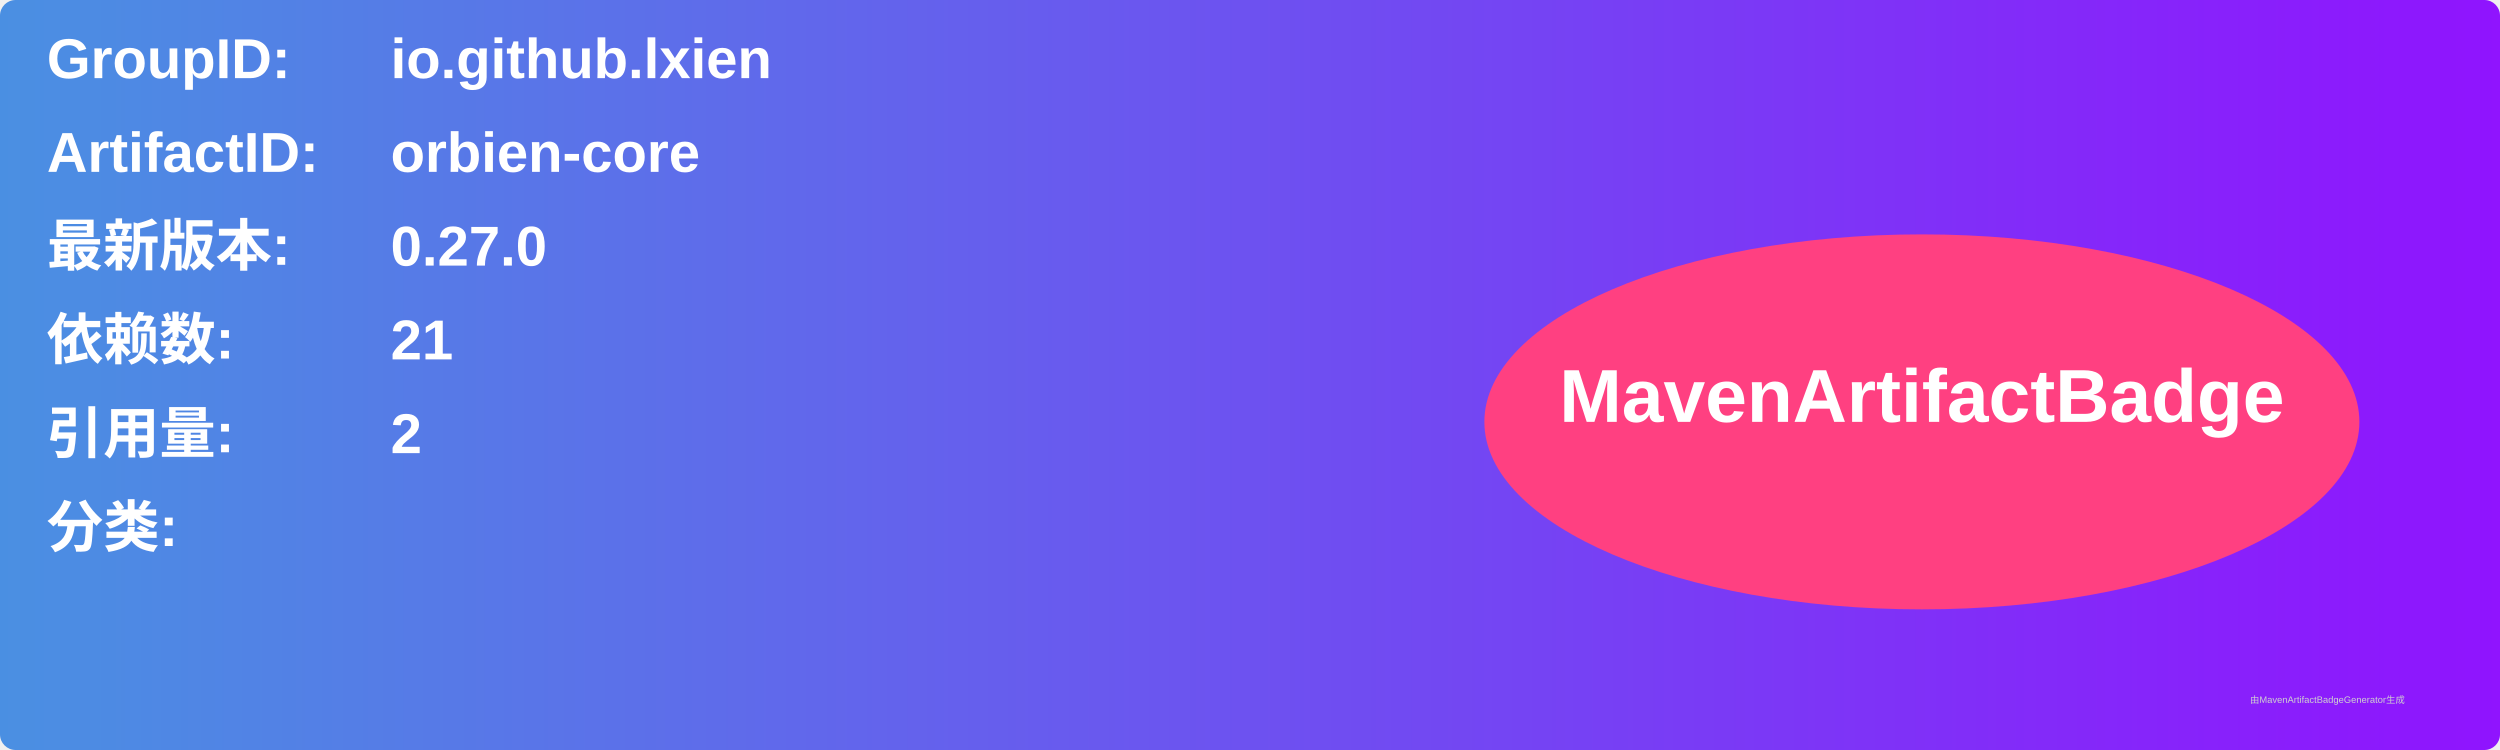
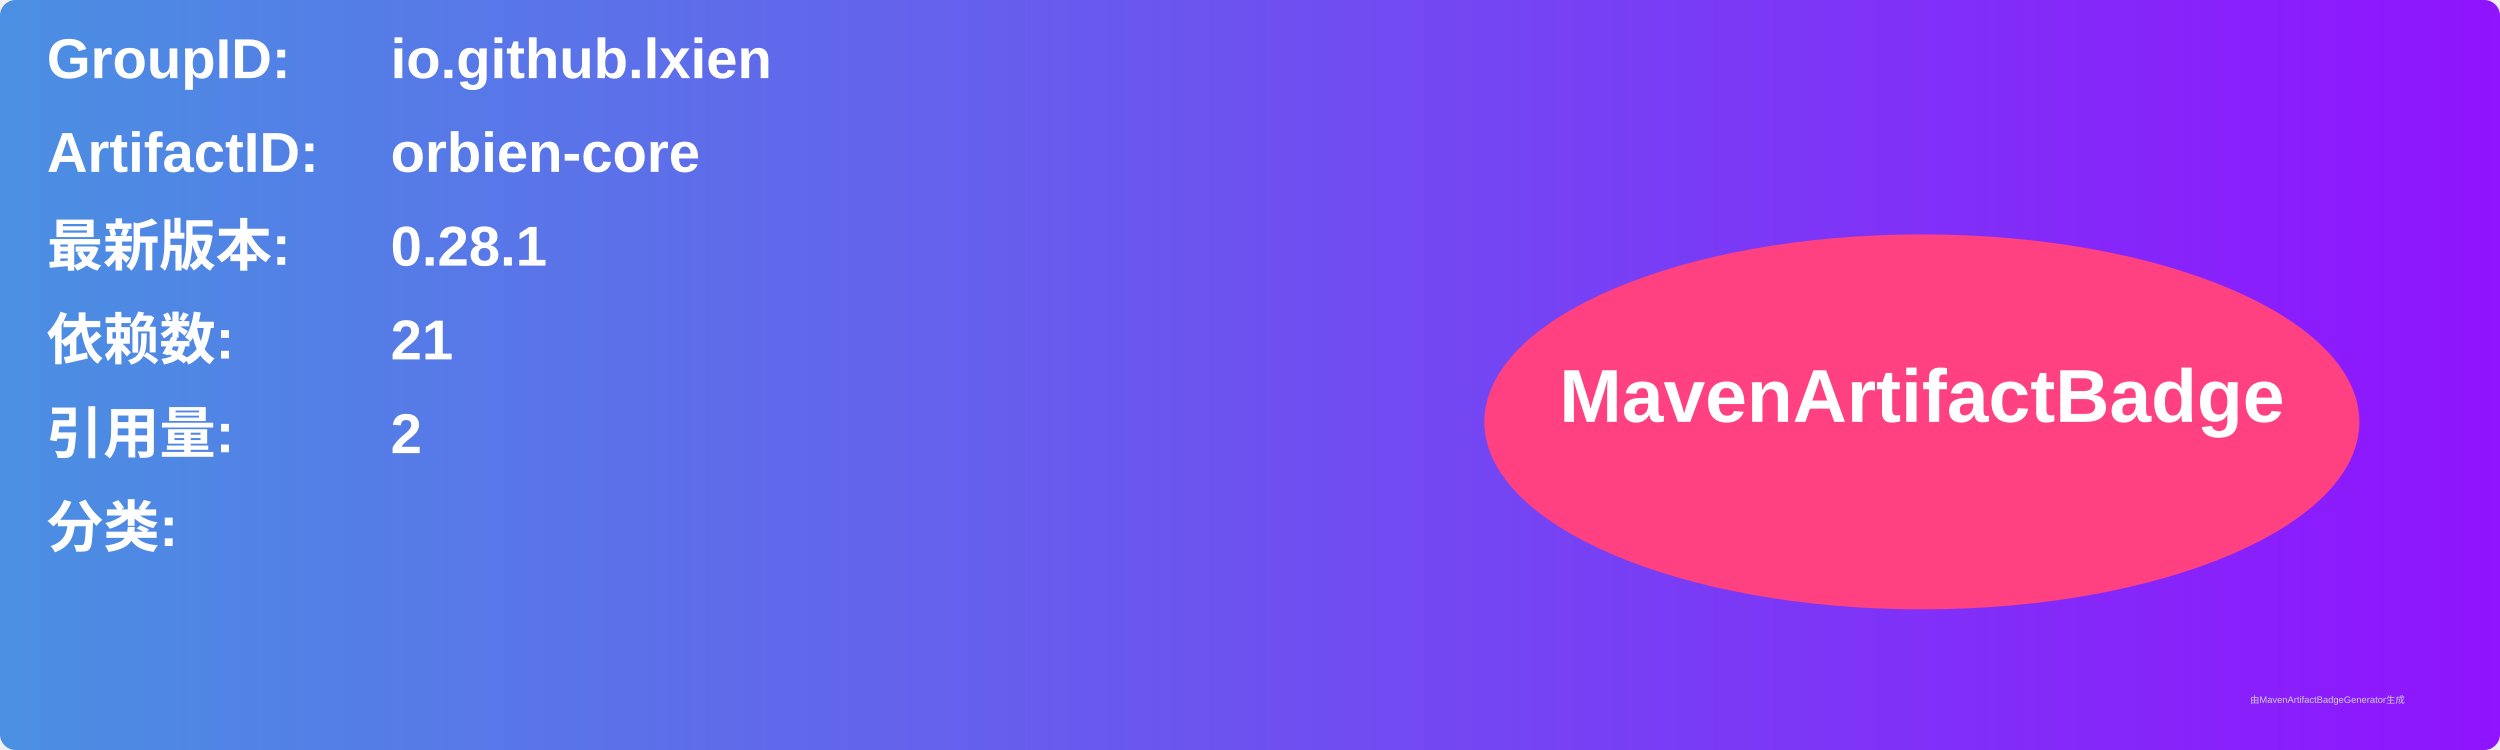
<svg xmlns="http://www.w3.org/2000/svg" width="800" height="240" viewBox="0 0 800 240">
  <linearGradient id="grad" x1="0%" y1="0%" x2="100%" y2="0%">
    <stop offset="0%" stop-color="#4a90e2" />
    <stop offset="100%" stop-color="#9013fe" />
  </linearGradient>
  <rect width="100%" height="100%" rx="5" ry="5" fill="url(#grad)" />
  <g transform="translate(15, 15)">
    <text x="0" y="10" font-family="Arial" font-size="18" fill="white" font-weight="bold" width="260">GroupID:</text>
    <text x="110" y="10" font-family="Arial" font-size="18" fill="white" font-weight="bold" width="460">io.github.lxien</text>
    <text x="0" y="40" font-family="Arial" font-size="18" fill="white" font-weight="bold" width="260">ArtifactID:</text>
    <text x="110" y="40" font-family="Arial" font-size="18" fill="white" font-weight="bold" width="460">orbien-core</text>
    <text x="0" y="70" font-family="Arial" font-size="18" fill="white" font-weight="bold">最新版本:</text>
    <text x="110" y="70" font-family="Arial" font-size="18" fill="white" font-weight="bold">
-       <tspan font-weight="bold">0.27.0</tspan>
+       <tspan font-weight="bold">0.28.1</tspan>
    </text>
    <text x="0" y="100" font-family="Arial" font-size="18" fill="white" font-weight="bold">依赖数: </text>
    <text x="110" y="100" font-family="Arial" font-size="18" fill="white">
      <tspan font-weight="bold">21</tspan>
    </text>
    <text x="0" y="130" font-family="Arial" font-size="18" fill="white" font-weight="bold">引用量: </text>
    <text x="110" y="130" font-family="Arial" font-size="18" fill="white">
      <tspan font-weight="bold">2</tspan>
    </text>
    <text x="0" y="160" font-family="Arial" font-size="18" fill="white" font-weight="bold">分类:</text>
    <text x="10" y="190" font-family="Arial" font-size="10" fill="white">
      <tspan font-weight="bold" />
    </text>
    <ellipse cx="600" cy="120" rx="140" ry="60" fill="#ff4081" />
    <text x="600" y="120" text-anchor="middle" font-family="Arial" font-size="24" fill="white" font-weight="bold">MavenArtifactBadge</text>
  </g>
  <text x="720" y="225" font-family="Arial" font-size="3" fill="#d0d0d0">由MavenArtifactBadgeGenerator生成</text>
</svg>
